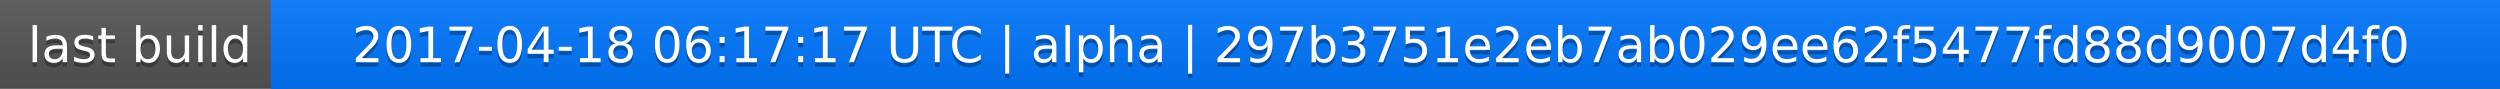
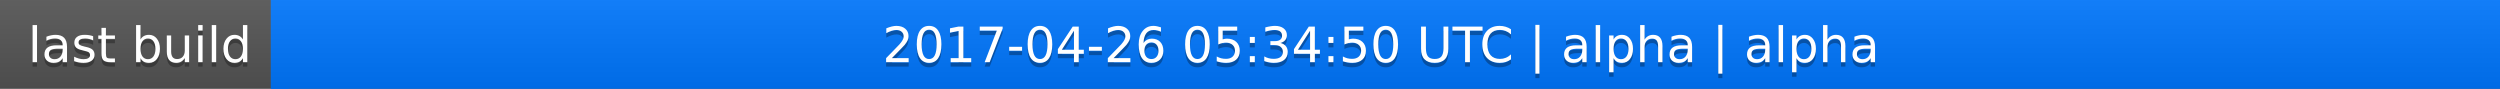
<svg xmlns="http://www.w3.org/2000/svg" width="563" height="20">
  <linearGradient id="a" x2="0" y2="100%">
    <stop offset="0" stop-color="#bbb" stop-opacity=".1" />
    <stop offset="1" stop-opacity=".1" />
  </linearGradient>
  <rect rx="0" width="563" height="20" fill="#555" />
  <rect rx="0" x="61" width="502" height="20" fill="#07f" />
  <path fill="#07f" d="M61 0h4v20h-4z" />
  <rect rx="0" width="563" height="20" fill="url(#a)" />
  <g fill="#fff" text-anchor="middle" font-family="DejaVu Sans,Verdana,Geneva,sans-serif" font-size="11">
    <text x="31.5" y="15" fill="#010101" fill-opacity=".3">last build</text>
    <text x="31.5" y="14">last build</text>
-     <text x="311" y="15" fill="#010101" fill-opacity=".3">2017-04-18 06:17:17 UTC | alpha | 297b3751e2eb7ab029ee62f5477fd88d9007d4f0</text>
-     <text x="311" y="14">2017-04-18 06:17:17 UTC | alpha | 297b3751e2eb7ab029ee62f5477fd88d9007d4f0</text>
+     <text x="311" y="15" fill="#010101" fill-opacity=".3">2017-04-26 05:34:50 UTC | alpha | alpha</text>
+     <text x="311" y="14">2017-04-26 05:34:50 UTC | alpha | alpha</text>
  </g>
</svg>
